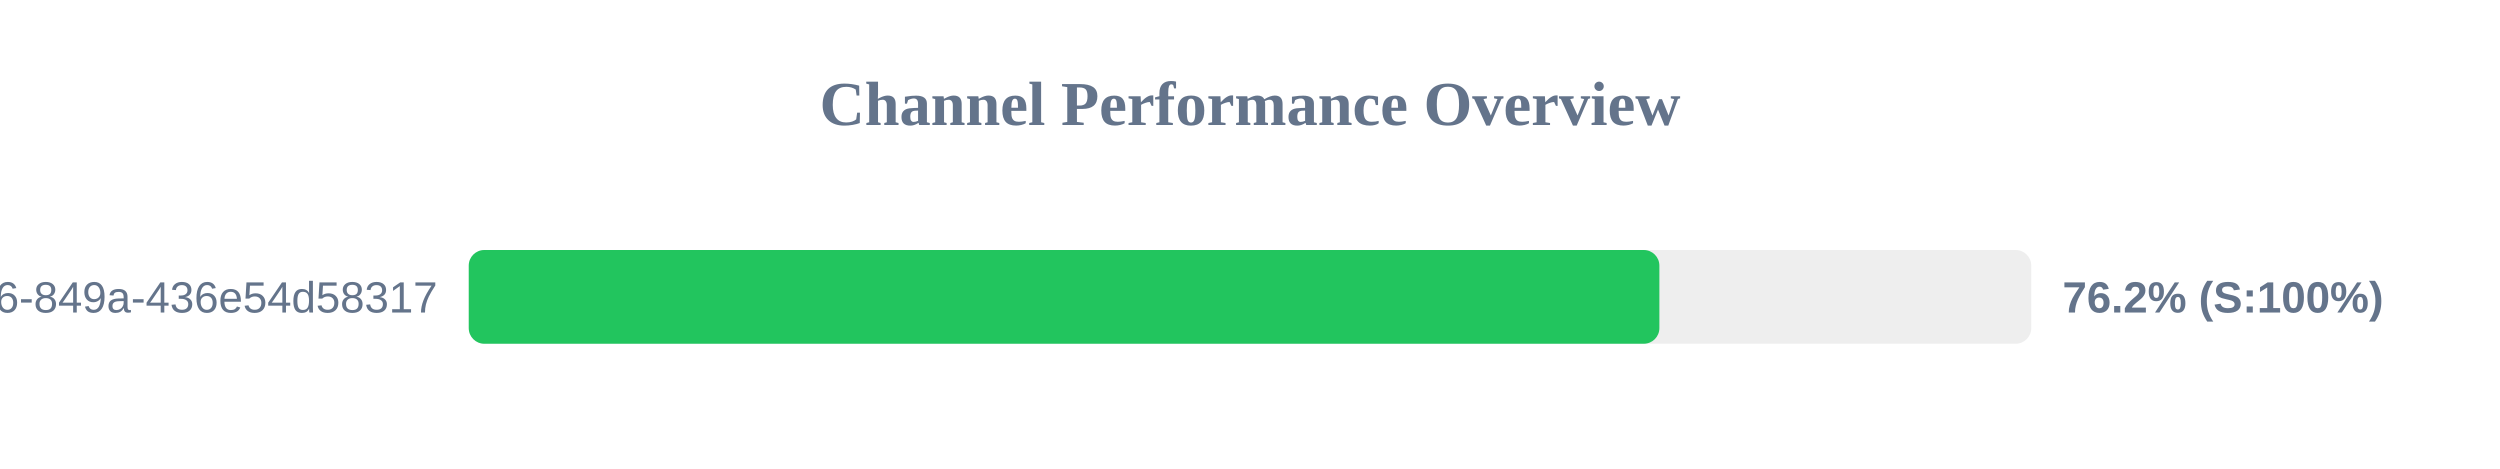
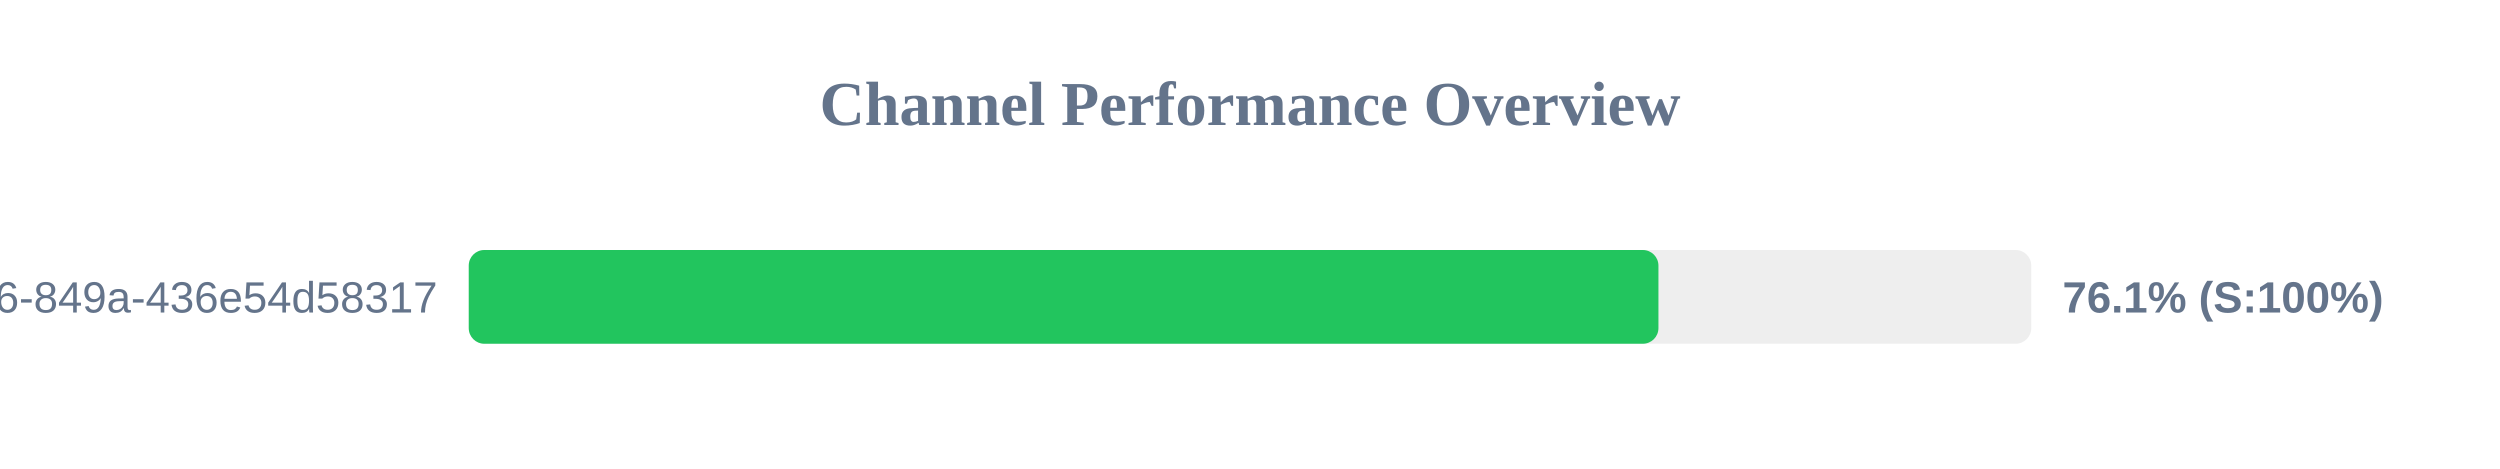
<svg xmlns="http://www.w3.org/2000/svg" width="800" height="150" version="1.1">
  <style>
        .row { font: 14px Arial; fill: #64748b; }
        .score { font: bold 14px Arial; fill: #64748b; }
    </style>
  <text x="400" y="40" text-anchor="middle" font-size="20px" font-weight="bold" fill="#64748b">Channel Performance Overview</text>
  <rect x="150" y="80" width="500" height="30" fill="#eee" rx="5" />
-   <rect x="150" y="80" width="381.0" height="30" fill="#22c55e" rx="5" />
+   <rect x="150" y="80" width="380.7" height="30" fill="#22c55e" rx="5" />
  <text x="140" y="100" text-anchor="end" class="row">?uuid=29fbd51f-03c8-4d76-849a-436e54d58317</text>
-   <text x="660" y="100" text-anchor="start" class="score">76.2% (S:100%)</text>
+   <text x="660" y="100" text-anchor="start" class="score">76.1% (S:100%)</text>
</svg>
